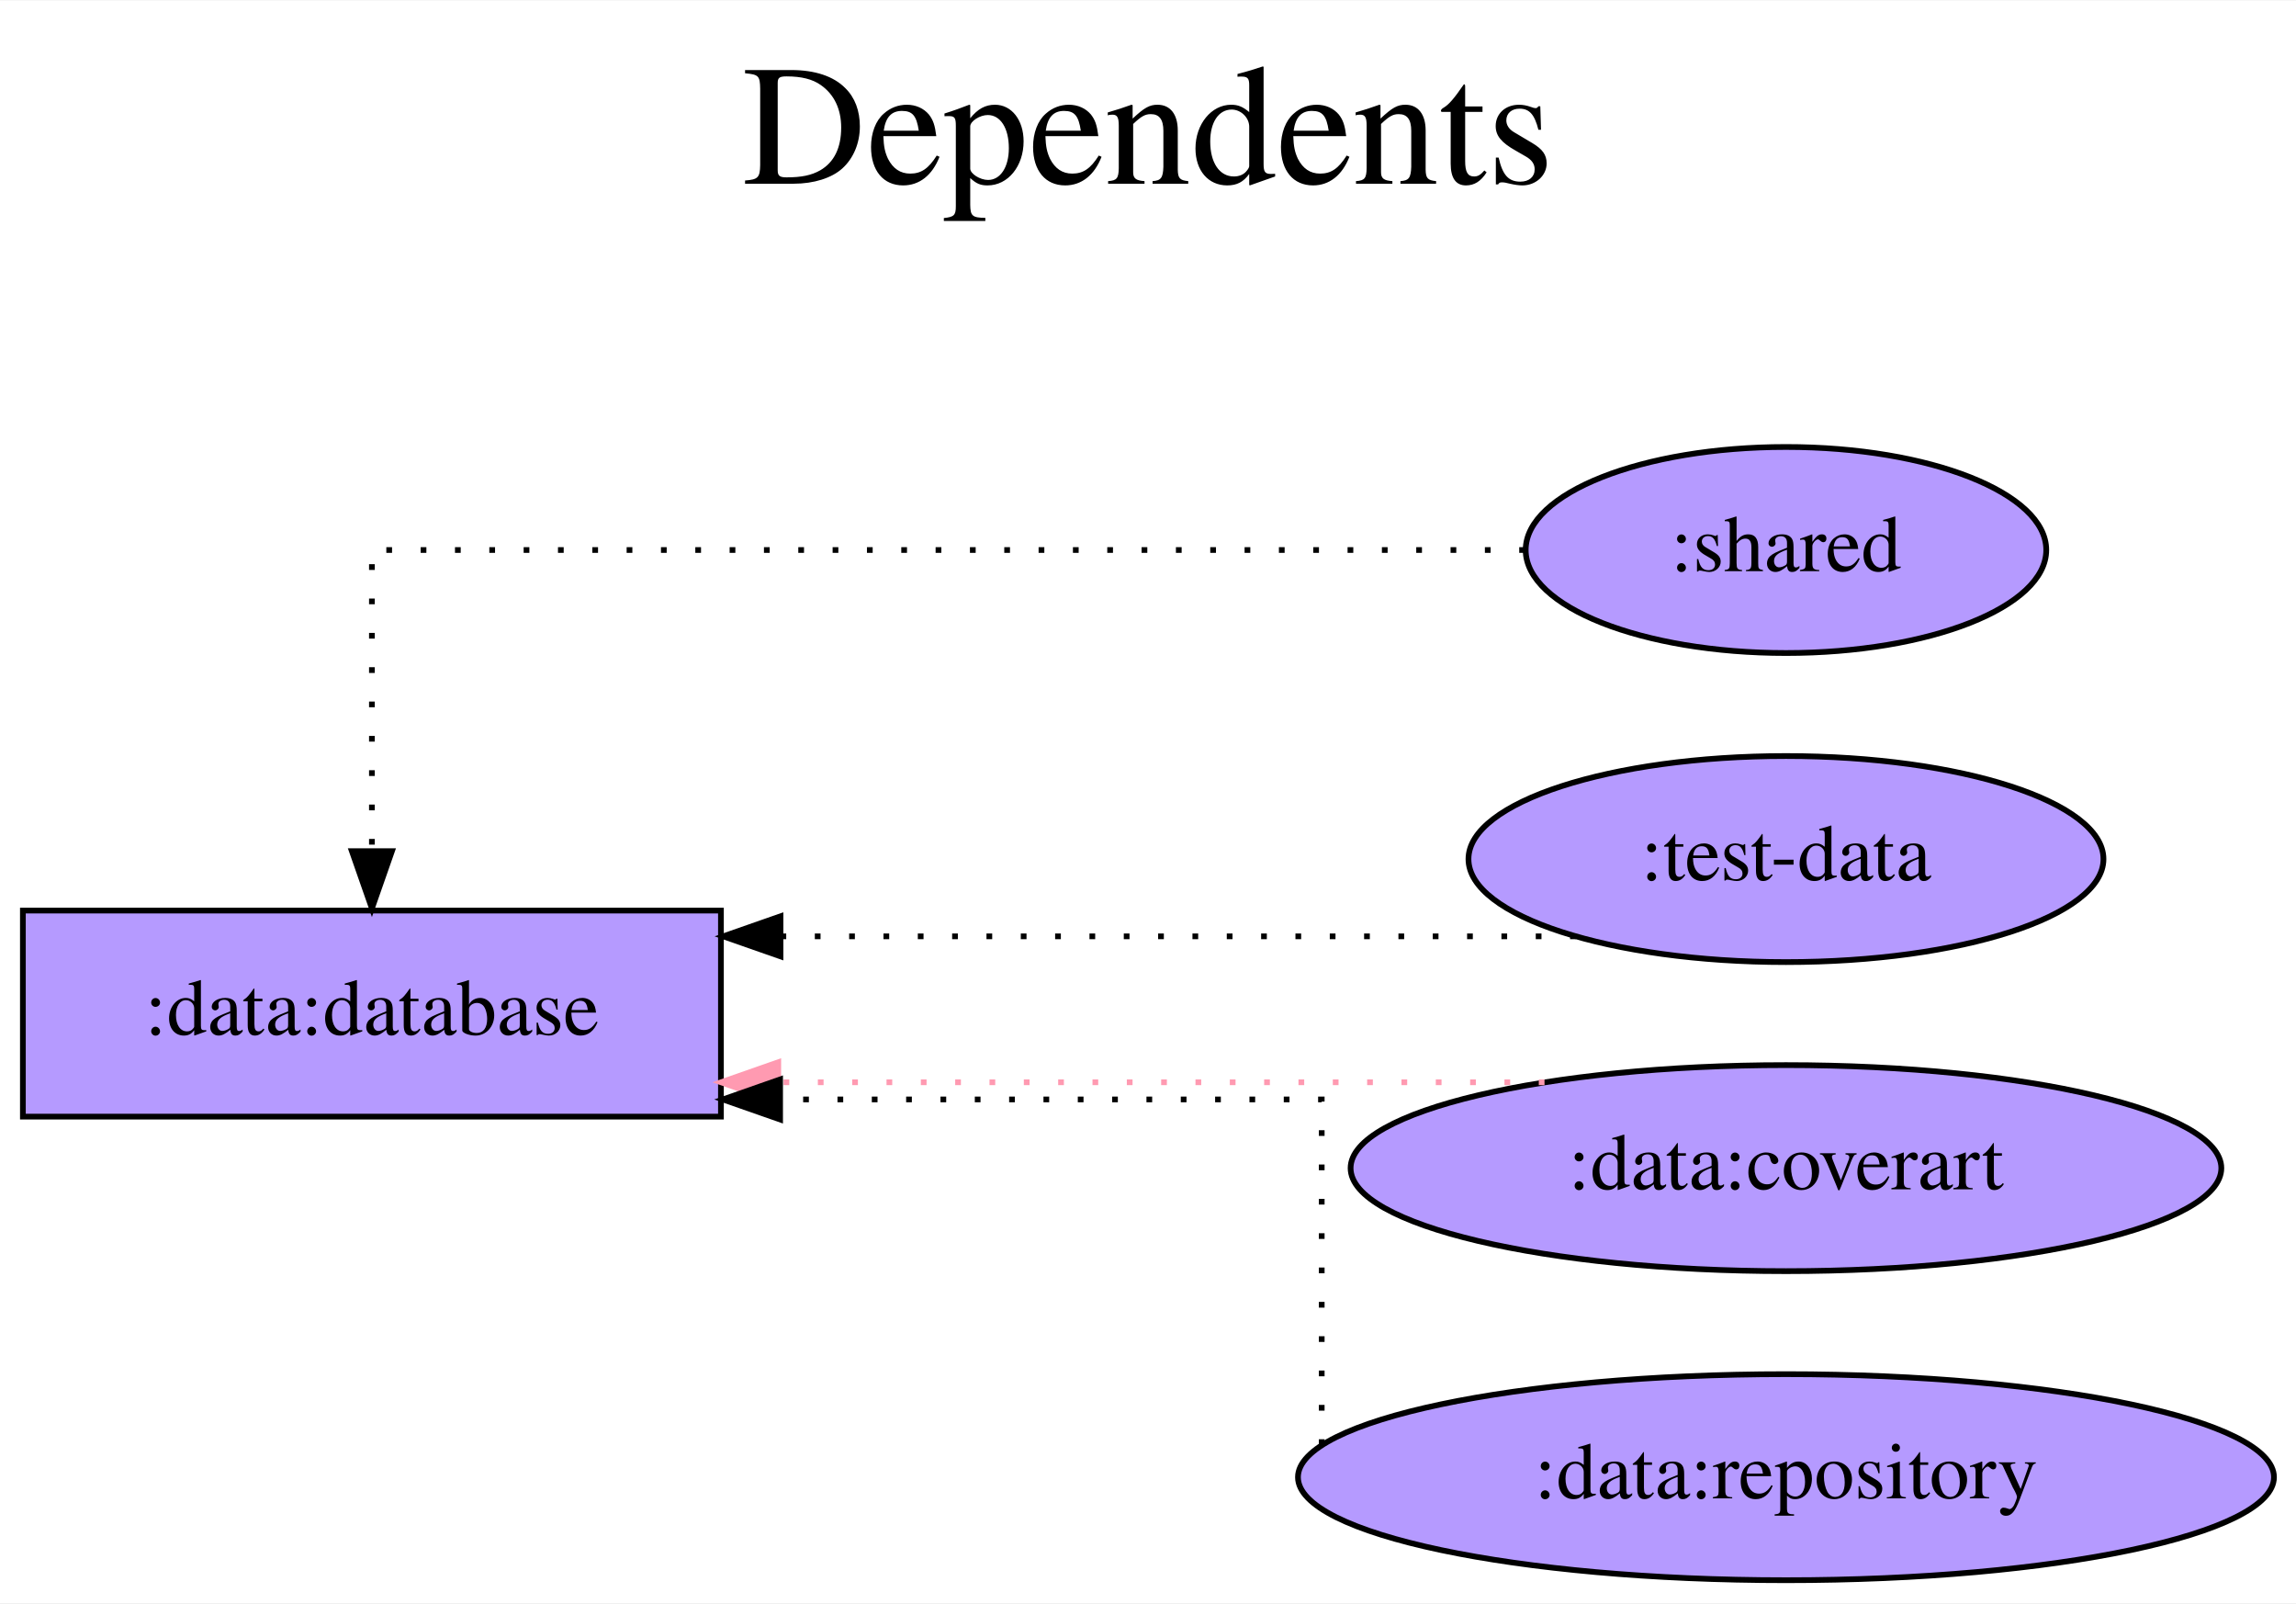
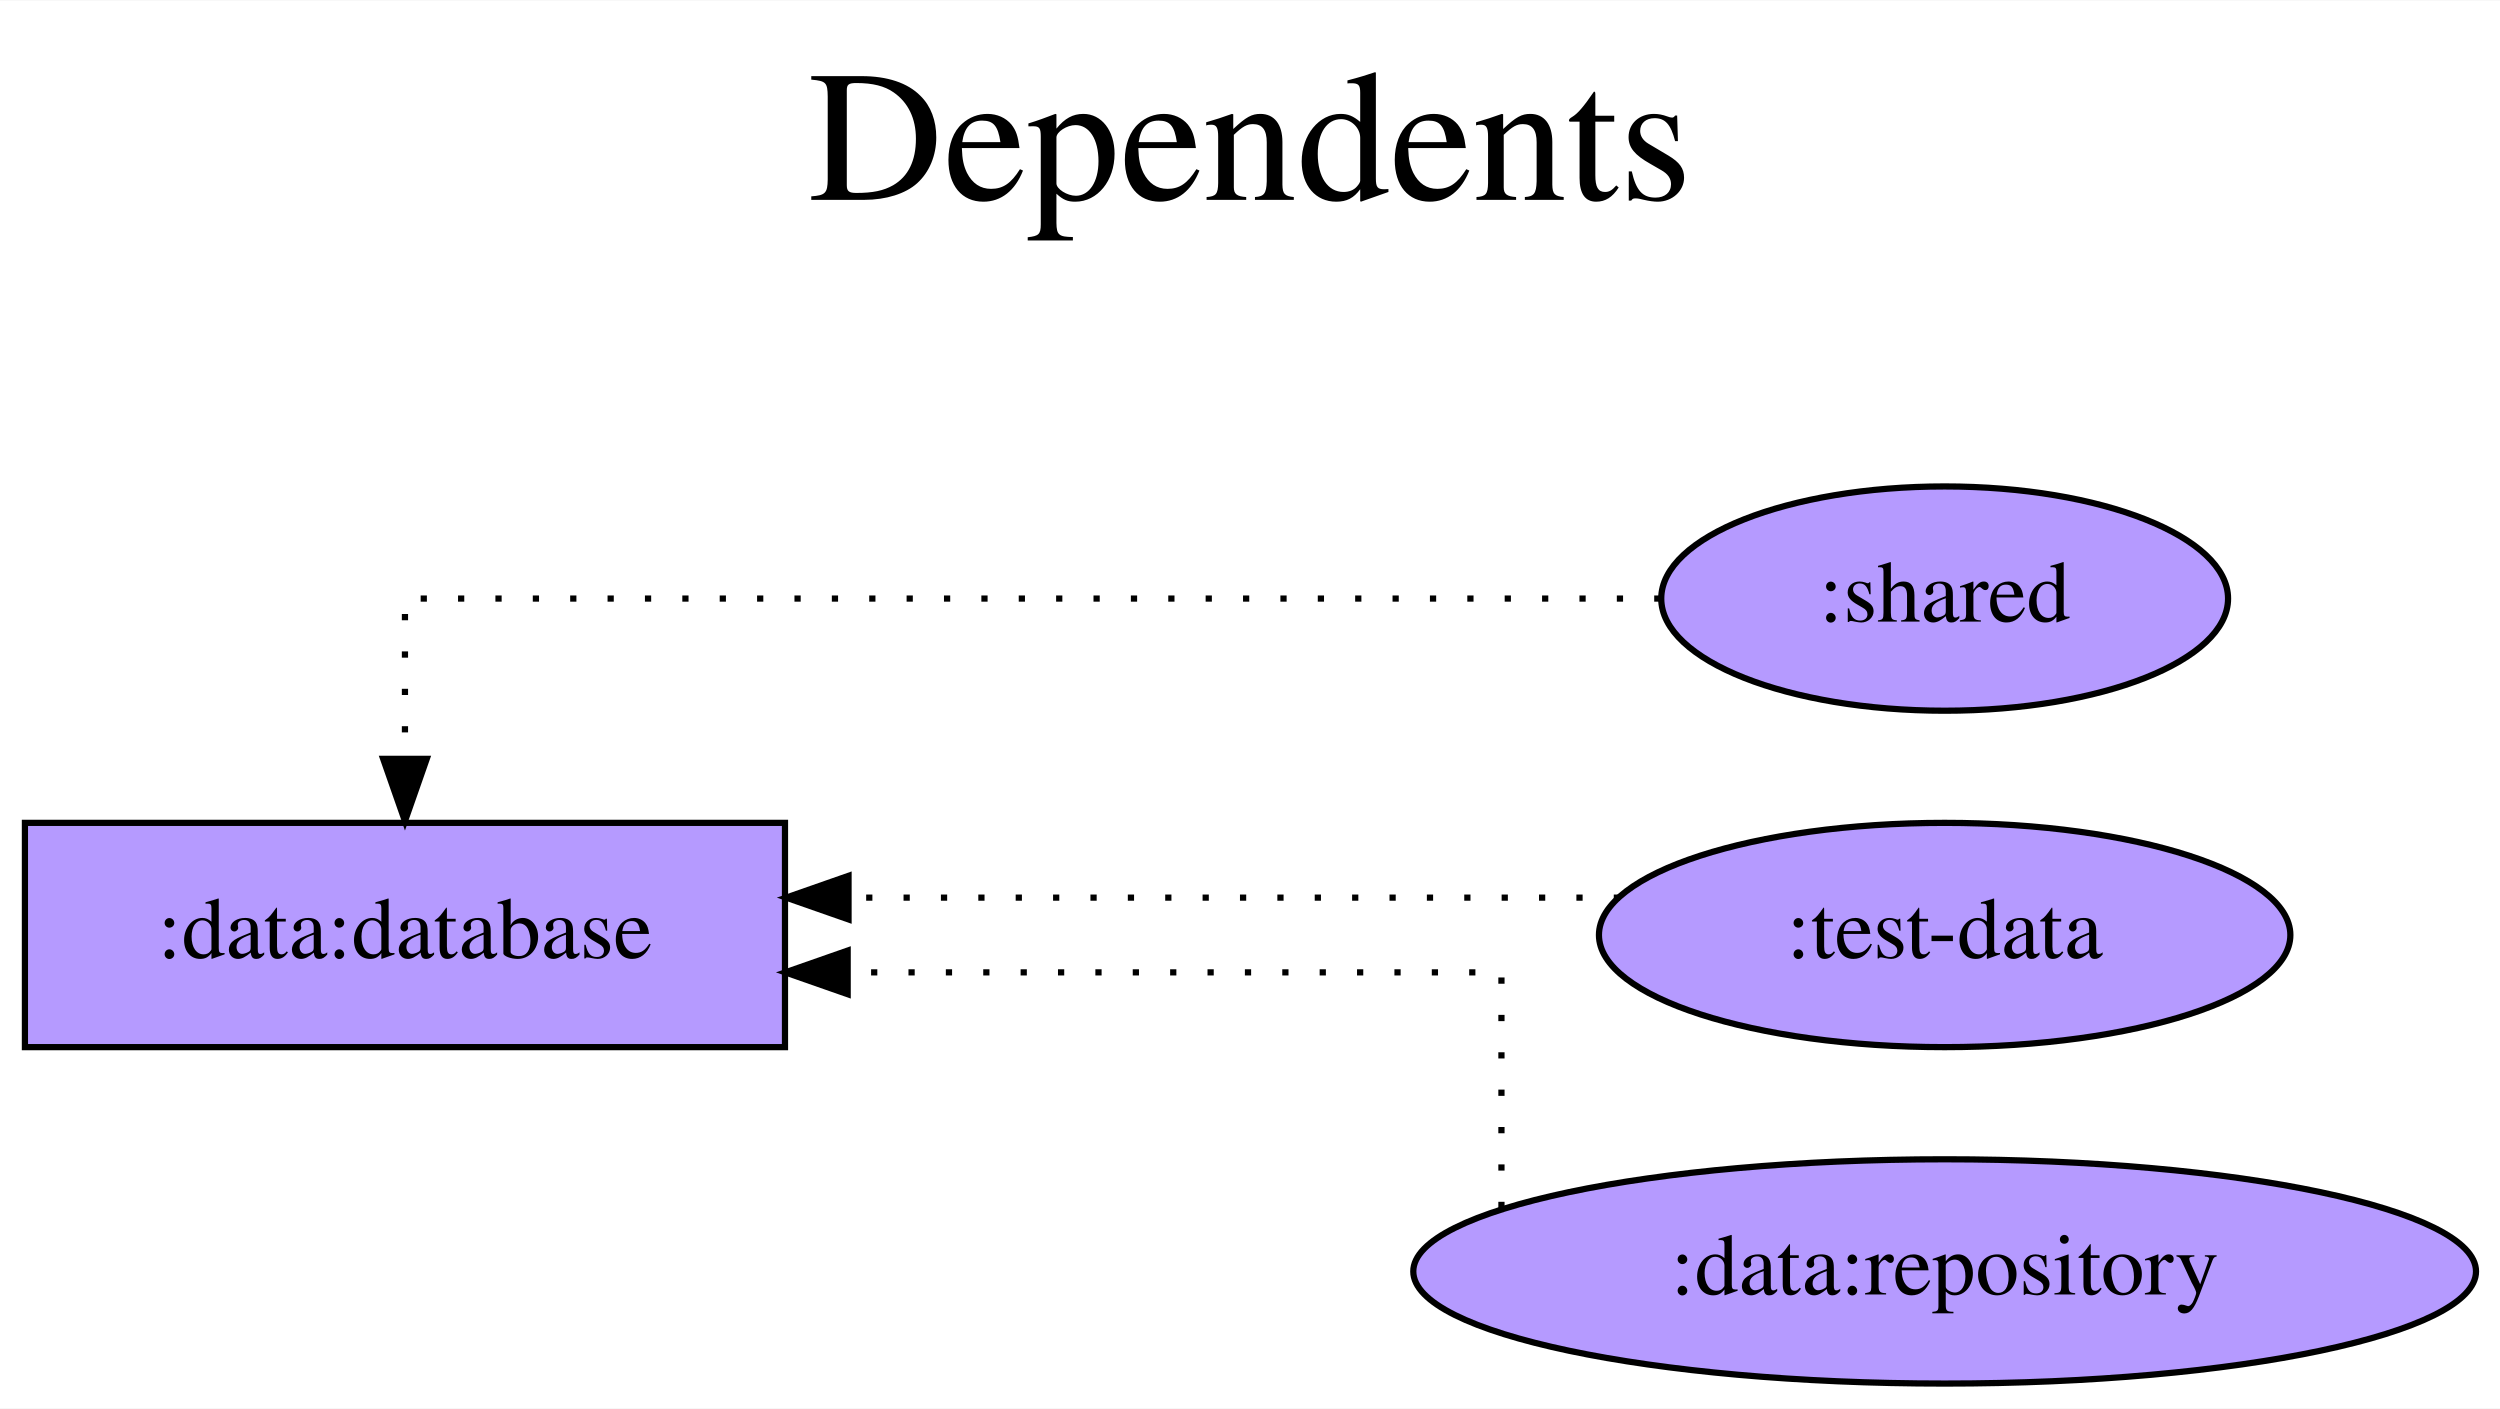
- <svg xmlns="http://www.w3.org/2000/svg" width="401pt" height="280pt" viewBox="0.00 0.00 401.28 280.00">
-   <g id="graph0" class="graph" transform="scale(1 1) rotate(0) translate(4 276)">
-     <polygon fill="white" stroke="transparent" points="-4,4 -4,-276 397.28,-276 397.28,4 -4,4" />
-     <text text-anchor="middle" x="196.64" y="-244" font-family="Times,serif" font-size="30.00">Dependents</text>
-     <text text-anchor="middle" x="196.64" y="-211" font-family="Times,serif" font-size="30.00"> </text>
+ <svg xmlns="http://www.w3.org/2000/svg" width="401pt" height="226pt" viewBox="0.00 0.00 401.28 226.00">
+   <g id="graph0" class="graph" transform="scale(1 1) rotate(0) translate(4 222)">
+     <polygon fill="white" stroke="transparent" points="-4,4 -4,-222 397.28,-222 397.28,4 -4,4" />
+     <text text-anchor="middle" x="196.64" y="-190" font-family="Times,serif" font-size="30.00">Dependents</text>
+     <text text-anchor="middle" x="196.64" y="-157" font-family="Times,serif" font-size="30.00"> </text>
    <g id="node1" class="node">
-       <polygon fill="#b59aff" stroke="black" points="122,-117 0,-117 0,-81 122,-81 122,-117" />
-       <text text-anchor="middle" x="61" y="-95.3" font-family="Times,serif" font-size="14.00">:data:database</text>
+       <polygon fill="#b59aff" stroke="black" points="122,-90 0,-90 0,-54 122,-54 122,-90" />
+       <text text-anchor="middle" x="61" y="-68.3" font-family="Times,serif" font-size="14.00">:data:database</text>
    </g>
    <g id="node2" class="node">
-       <ellipse fill="#b59aff" stroke="black" cx="308.14" cy="-180" rx="45.49" ry="18" />
-       <text text-anchor="middle" x="308.14" y="-176.3" font-family="Times,serif" font-size="14.00">:shared</text>
+       <ellipse fill="#b59aff" stroke="black" cx="308.14" cy="-126" rx="45.49" ry="18" />
+       <text text-anchor="middle" x="308.14" y="-122.3" font-family="Times,serif" font-size="14.00">:shared</text>
    </g>
    <g id="edge1" class="edge">
-       <path fill="none" stroke="black" stroke-dasharray="1,5" d="M262.52,-180C191.11,-180 61,-180 61,-180 61,-180 61,-127.38 61,-127.38" />
-       <polygon fill="black" stroke="black" points="64.5,-127.38 61,-117.38 57.5,-127.38 64.5,-127.38" />
+       <path fill="none" stroke="black" stroke-dasharray="1,5" d="M262.52,-126C191.11,-126 61,-126 61,-126 61,-126 61,-100.28 61,-100.28" />
+       <polygon fill="black" stroke="black" points="64.5,-100.28 61,-90.28 57.5,-100.28 64.5,-100.28" />
    </g>
    <g id="node3" class="node">
-       <ellipse fill="#b59aff" stroke="black" cx="308.14" cy="-126" rx="55.49" ry="18" />
-       <text text-anchor="middle" x="308.14" y="-122.3" font-family="Times,serif" font-size="14.00">:test-data</text>
+       <ellipse fill="#b59aff" stroke="black" cx="308.14" cy="-72" rx="55.49" ry="18" />
+       <text text-anchor="middle" x="308.14" y="-68.3" font-family="Times,serif" font-size="14.00">:test-data</text>
    </g>
    <g id="edge2" class="edge">
-       <path fill="none" stroke="black" stroke-dasharray="1,5" d="M271.41,-112.5C271.41,-112.5 132.41,-112.5 132.41,-112.5" />
-       <polygon fill="black" stroke="black" points="132.41,-109 122.41,-112.5 132.41,-116 132.41,-109" />
+       <path fill="none" stroke="black" stroke-dasharray="1,5" d="M256.03,-78C256.03,-78 132.2,-78 132.2,-78" />
+       <polygon fill="black" stroke="black" points="132.2,-74.5 122.2,-78 132.2,-81.5 132.2,-74.5" />
    </g>
    <g id="node4" class="node">
-       <ellipse fill="#b59aff" stroke="black" cx="308.14" cy="-72" rx="76.09" ry="18" />
-       <text text-anchor="middle" x="308.14" y="-68.3" font-family="Times,serif" font-size="14.00">:data:coverart</text>
-     </g>
-     <g id="edge3" class="edge">
-       <path fill="none" stroke="#ff9ab1" stroke-dasharray="1,5" d="M265.94,-87C265.94,-87 132.02,-87 132.02,-87" />
-       <polygon fill="#ff9ab1" stroke="#ff9ab1" points="132.02,-83.5 122.02,-87 132.02,-90.5 132.02,-83.5" />
-     </g>
-     <g id="node5" class="node">
      <ellipse fill="#b59aff" stroke="black" cx="308.14" cy="-18" rx="85.29" ry="18" />
      <text text-anchor="middle" x="308.14" y="-14.3" font-family="Times,serif" font-size="14.00">:data:repository</text>
    </g>
-     <g id="edge4" class="edge">
-       <path fill="none" stroke="black" stroke-dasharray="1,5" d="M227,-23.63C227,-39.59 227,-84 227,-84 227,-84 132.34,-84 132.34,-84" />
-       <polygon fill="black" stroke="black" points="132.34,-80.5 122.34,-84 132.34,-87.5 132.34,-80.5" />
+     <g id="edge3" class="edge">
+       <path fill="none" stroke="black" stroke-dasharray="1,5" d="M237,-28.18C237,-42.27 237,-66 237,-66 237,-66 132.06,-66 132.06,-66" />
+       <polygon fill="black" stroke="black" points="132.06,-62.5 122.06,-66 132.06,-69.5 132.06,-62.5" />
    </g>
  </g>
</svg>
